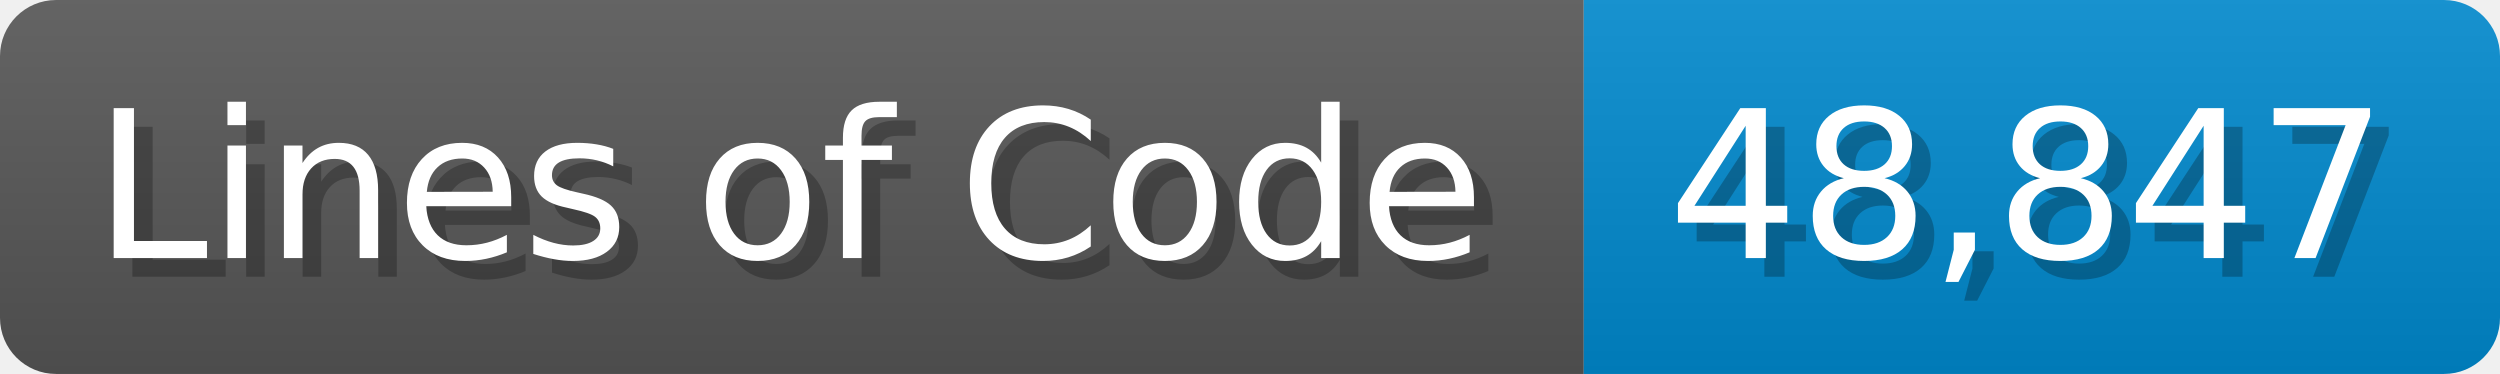
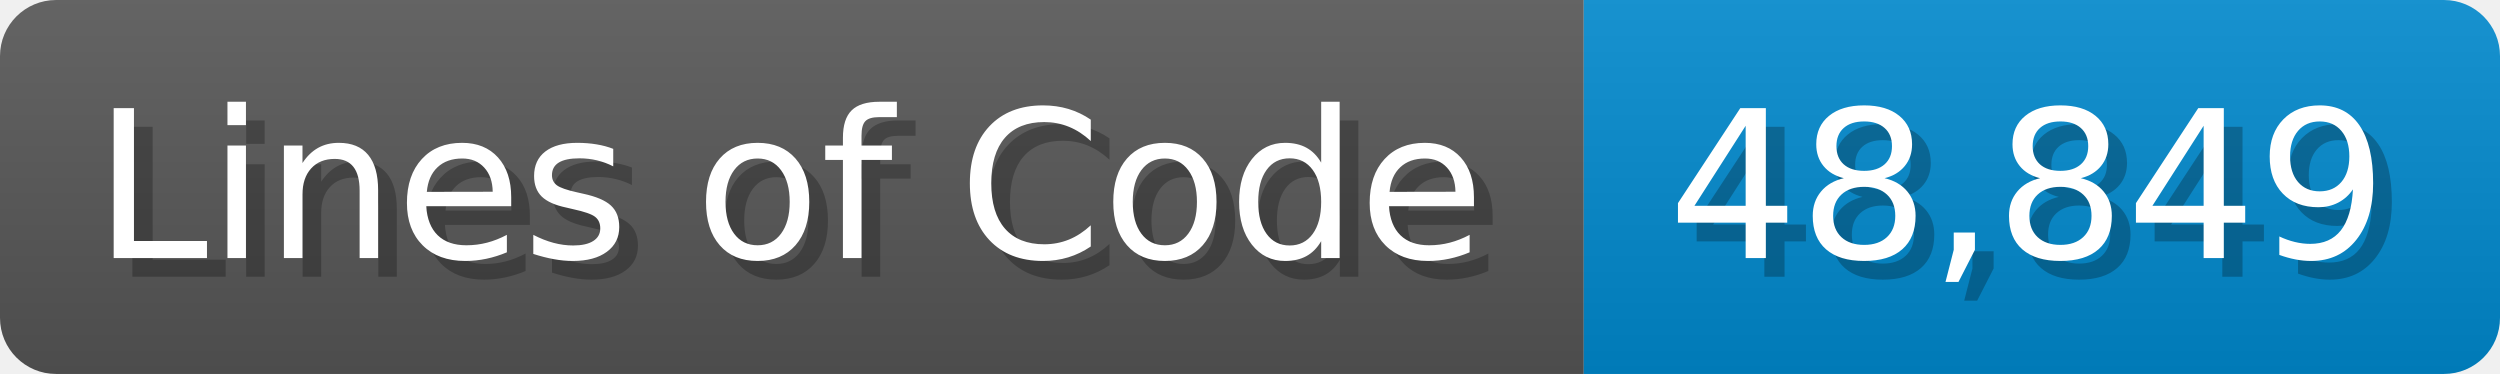
<svg xmlns="http://www.w3.org/2000/svg" width="133.7" height="20" viewBox="0 0 1337 200">
  <linearGradient id="a" x2="0" y2="100%">
    <stop offset="0" stop-opacity=".1" stop-color="#EEE" />
    <stop offset="1" stop-opacity=".1" />
  </linearGradient>
  <mask id="m">
    <rect width="1337" height="200" rx="30" fill="#FFF" />
  </mask>
  <g mask="url(#m)">
    <rect width="847" height="200" fill="#555" />
    <rect width="490" height="200" fill="#08C" x="847" />
    <rect width="1337" height="200" fill="url(#a)" />
  </g>
  <g fill="#fff" text-anchor="start" font-family="Verdana,DejaVu Sans,sans-serif" font-size="110">
    <text x="60" y="148" textLength="747" fill="#000" opacity="0.25">Lines of Code</text>
    <text x="50" y="138" textLength="747">Lines of Code</text>
-     <text x="902" y="148" textLength="390" fill="#000" opacity="0.25">48,847</text>
-     <text x="892" y="138" textLength="390">48,847</text>
+     <text x="902" y="148" textLength="390" fill="#000" opacity="0.25">48,849</text>
+     <text x="892" y="138" textLength="390">48,849</text>
  </g>
</svg>
